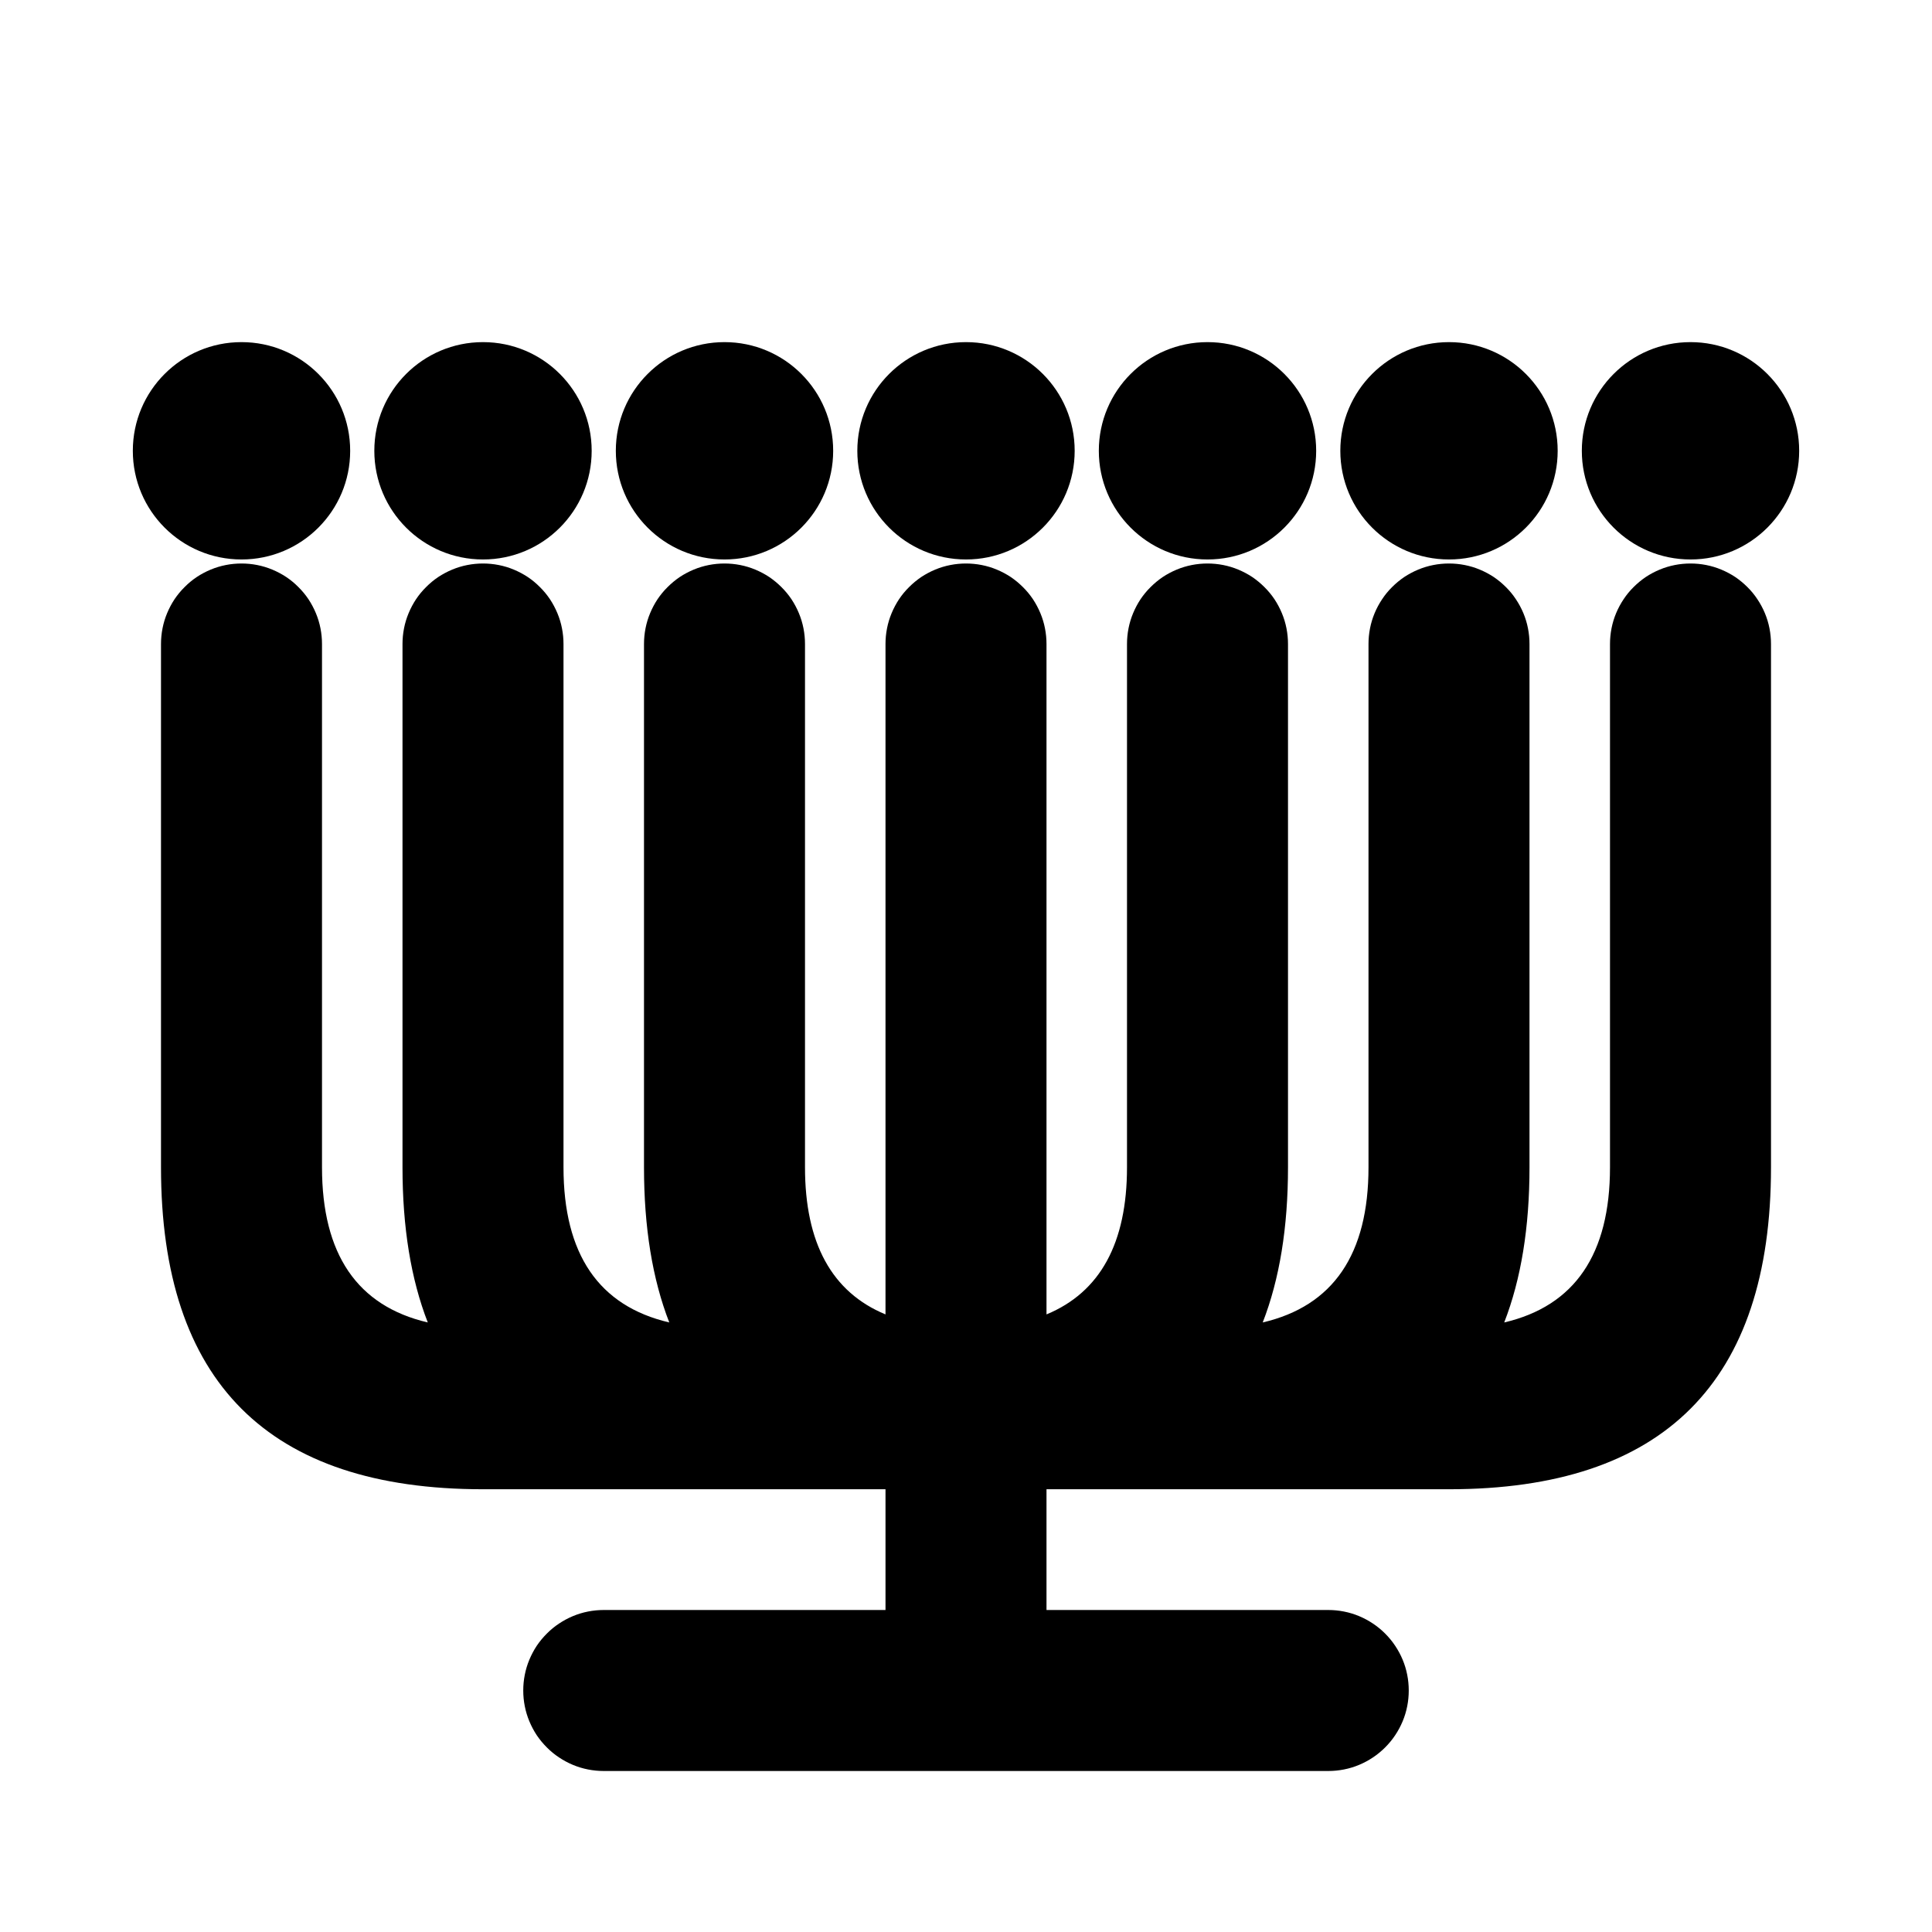
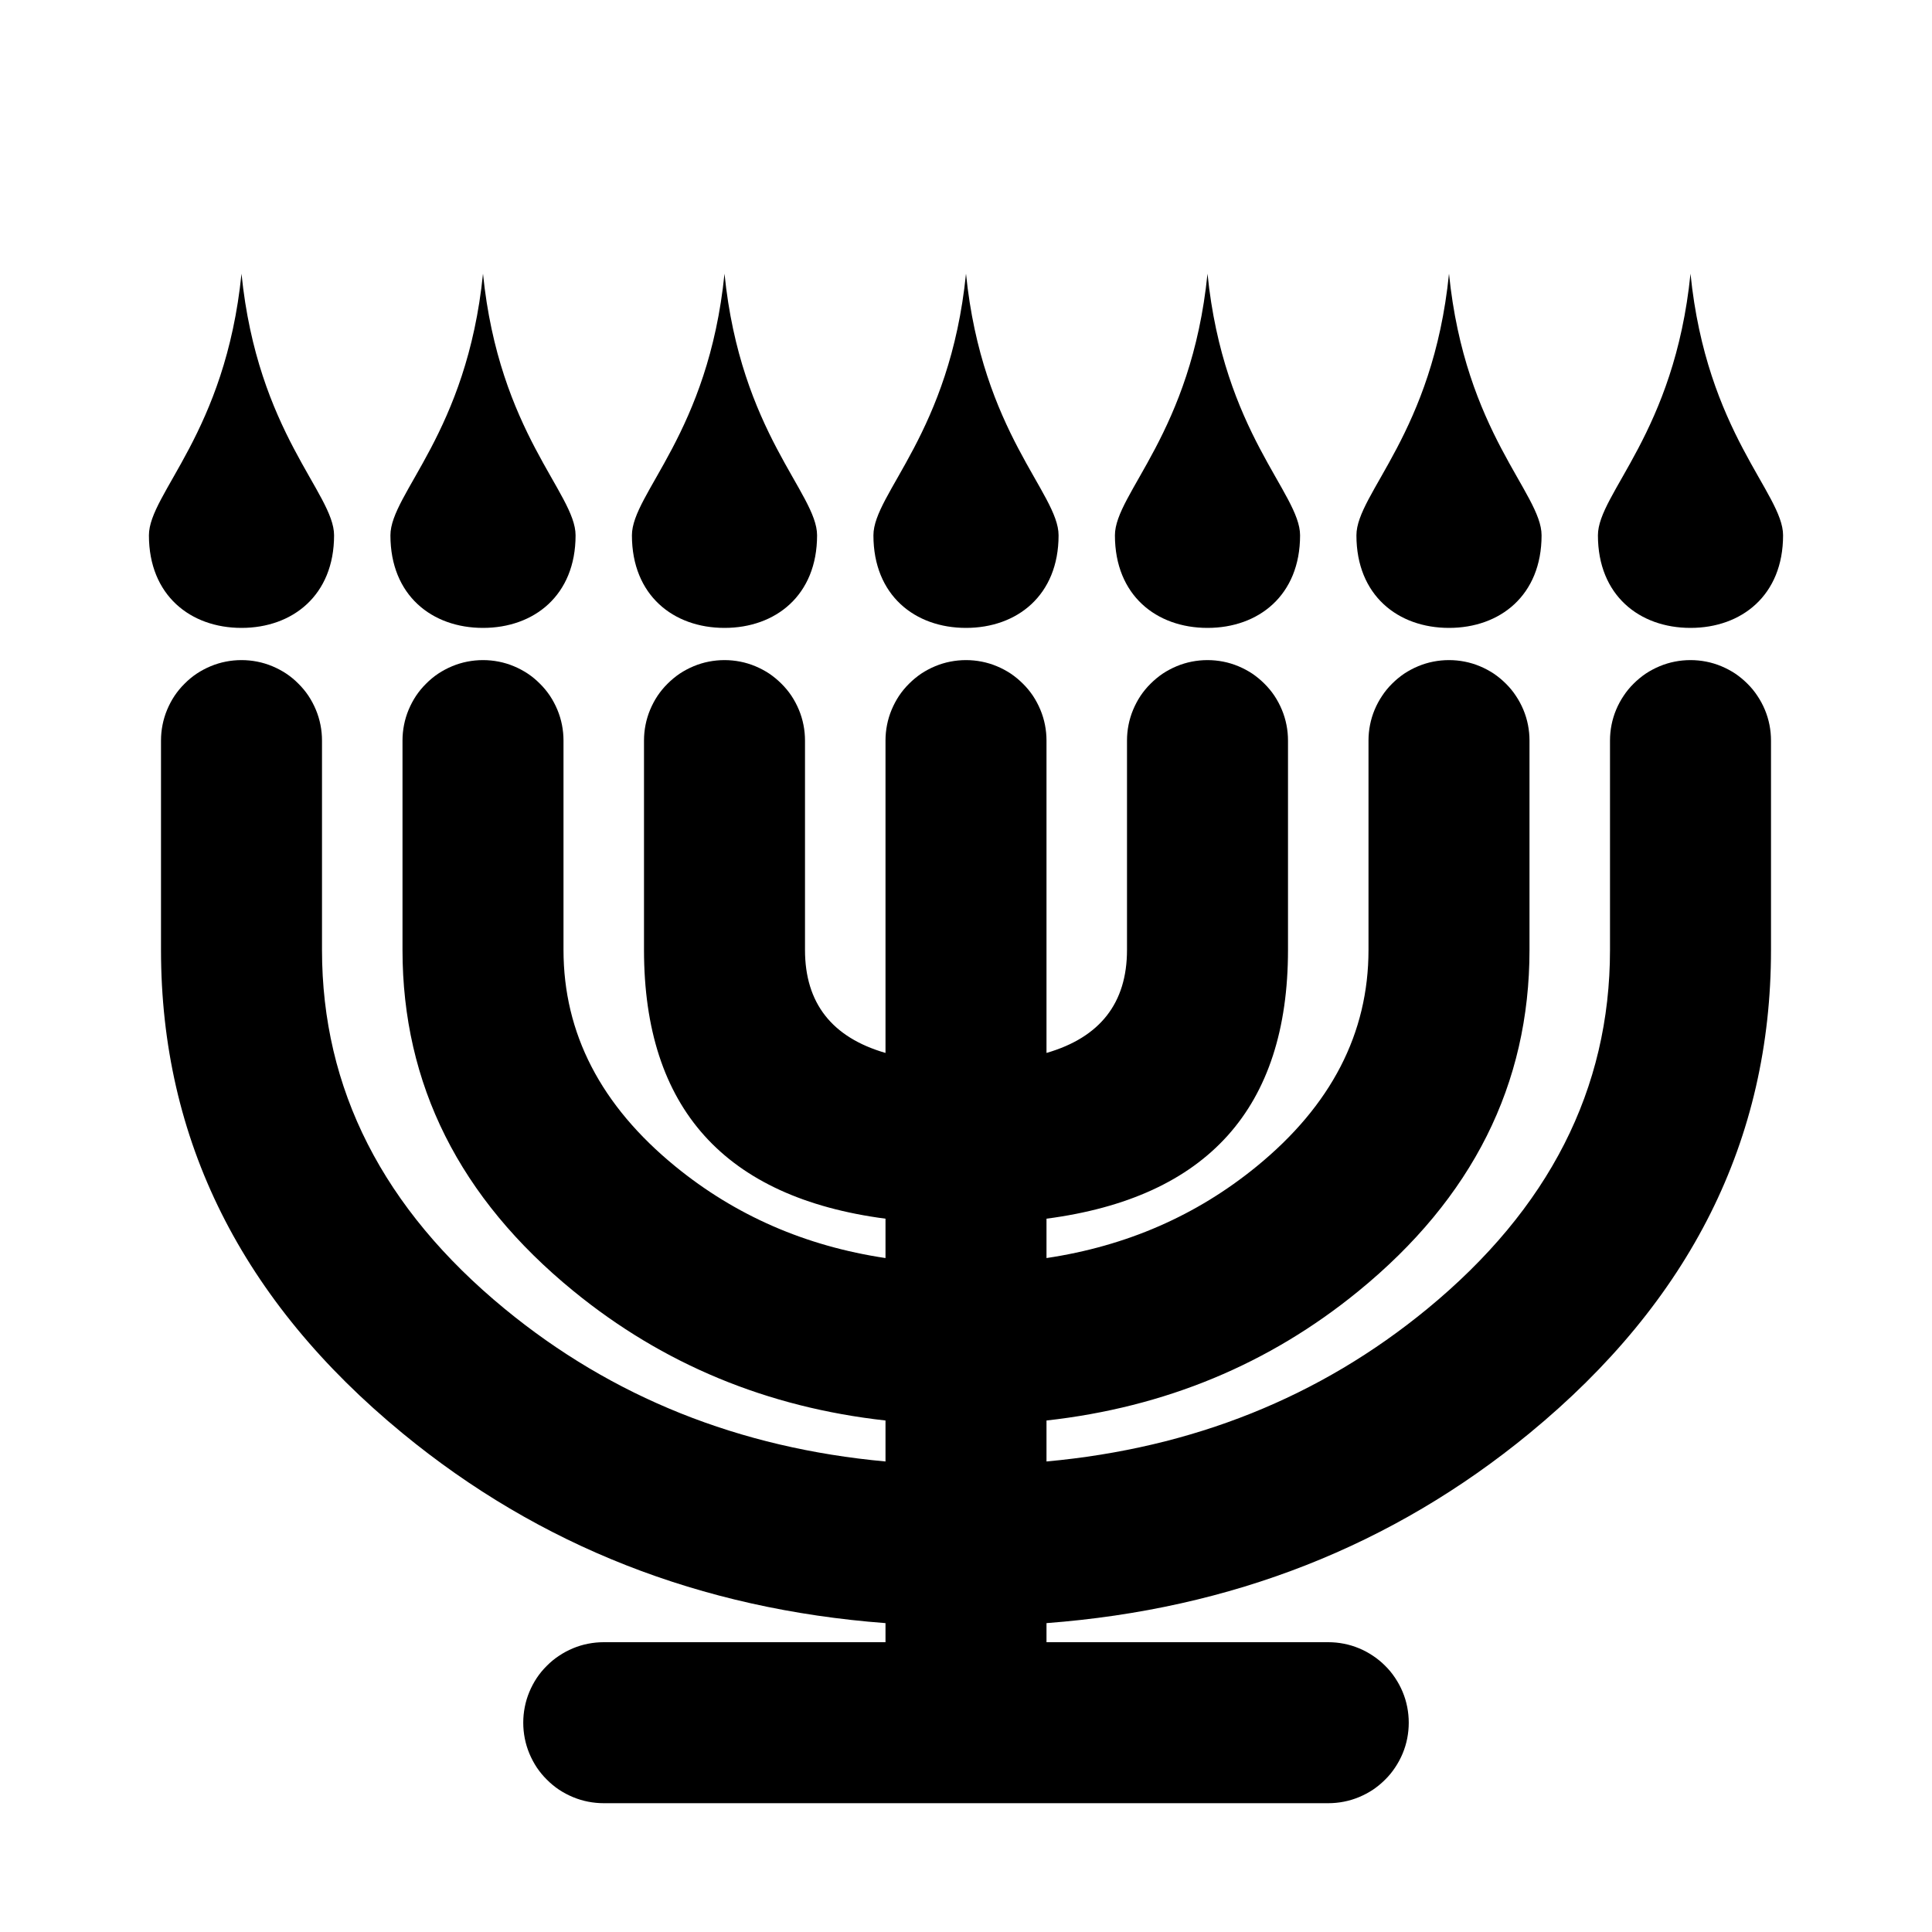
<svg xmlns="http://www.w3.org/2000/svg" width="24" height="24" viewBox="0 0 24 24">
-   <path d="M13 8 V16.328 Q14 15.914 14 14.5 V8 Q14 7.902 14.019 7.805 Q14.038 7.708 14.076 7.617 Q14.114 7.526 14.168 7.444 Q14.223 7.362 14.293 7.293 Q14.363 7.223 14.444 7.168 Q14.526 7.114 14.617 7.076 Q14.708 7.038 14.805 7.019 Q14.902 7 15 7 Q15.098 7 15.195 7.019 Q15.292 7.038 15.383 7.076 Q15.474 7.114 15.556 7.168 Q15.637 7.223 15.707 7.293 Q15.777 7.362 15.832 7.444 Q15.886 7.526 15.924 7.617 Q15.962 7.708 15.981 7.805 Q16 7.902 16 8 V14.5 Q16 15.621 15.686 16.428 Q17 16.121 17 14.5 V8 Q17 7.902 17.019 7.805 Q17.038 7.708 17.076 7.617 Q17.114 7.526 17.169 7.444 Q17.223 7.362 17.293 7.293 Q17.363 7.223 17.444 7.168 Q17.526 7.114 17.617 7.076 Q17.708 7.038 17.805 7.019 Q17.901 7 18 7 Q18.099 7 18.195 7.019 Q18.292 7.038 18.383 7.076 Q18.474 7.114 18.556 7.168 Q18.637 7.223 18.707 7.293 Q18.777 7.362 18.831 7.444 Q18.886 7.526 18.924 7.617 Q18.962 7.708 18.981 7.805 Q19 7.902 19 8 V14.5 Q19 15.621 18.686 16.428 Q20 16.121 20 14.5 V8 Q20 7.902 20.019 7.805 Q20.038 7.708 20.076 7.617 Q20.114 7.526 20.169 7.444 Q20.223 7.362 20.293 7.293 Q20.363 7.223 20.444 7.168 Q20.526 7.114 20.617 7.076 Q20.708 7.038 20.805 7.019 Q20.901 7 21 7 Q21.099 7 21.195 7.019 Q21.292 7.038 21.383 7.076 Q21.474 7.114 21.556 7.168 Q21.637 7.223 21.707 7.293 Q21.777 7.362 21.831 7.444 Q21.886 7.526 21.924 7.617 Q21.962 7.708 21.981 7.805 Q22 7.902 22 8 V14.5 Q22 18.5 18 18.5 H13 V20 H16.5 Q16.599 20 16.695 20.019 Q16.792 20.038 16.883 20.076 Q16.974 20.114 17.056 20.169 Q17.137 20.223 17.207 20.293 Q17.277 20.363 17.331 20.444 Q17.386 20.526 17.424 20.617 Q17.462 20.708 17.481 20.805 Q17.5 20.901 17.5 21 Q17.5 21.099 17.481 21.195 Q17.462 21.292 17.424 21.383 Q17.386 21.474 17.331 21.556 Q17.277 21.637 17.207 21.707 Q17.137 21.777 17.056 21.831 Q16.974 21.886 16.883 21.924 Q16.792 21.962 16.695 21.981 Q16.599 22 16.5 22 H7.5 Q7.402 22 7.305 21.981 Q7.208 21.962 7.117 21.924 Q7.026 21.886 6.944 21.831 Q6.862 21.777 6.793 21.707 Q6.723 21.637 6.668 21.556 Q6.614 21.474 6.576 21.383 Q6.538 21.292 6.519 21.195 Q6.5 21.099 6.5 21 Q6.5 20.901 6.519 20.805 Q6.538 20.708 6.576 20.617 Q6.614 20.526 6.668 20.444 Q6.723 20.363 6.793 20.293 Q6.862 20.223 6.944 20.169 Q7.026 20.114 7.117 20.076 Q7.208 20.038 7.305 20.019 Q7.402 20 7.5 20 H11 V18.5 H6 Q2 18.5 2 14.5 V8 Q2 7.902 2.019 7.805 Q2.038 7.708 2.076 7.617 Q2.114 7.526 2.168 7.444 Q2.223 7.362 2.293 7.293 Q2.362 7.223 2.444 7.168 Q2.526 7.114 2.617 7.076 Q2.708 7.038 2.805 7.019 Q2.901 7 3 7 Q3.099 7 3.195 7.019 Q3.292 7.038 3.383 7.076 Q3.474 7.114 3.556 7.168 Q3.638 7.223 3.707 7.293 Q3.777 7.362 3.832 7.444 Q3.886 7.526 3.924 7.617 Q3.962 7.708 3.981 7.805 Q4 7.902 4 8 V14.5 Q4 16.121 5.314 16.428 Q5 15.621 5 14.5 V8 Q5 7.902 5.019 7.805 Q5.038 7.708 5.076 7.617 Q5.114 7.526 5.168 7.444 Q5.223 7.362 5.293 7.293 Q5.362 7.223 5.444 7.168 Q5.526 7.114 5.617 7.076 Q5.708 7.038 5.805 7.019 Q5.902 7 6 7 Q6.098 7 6.195 7.019 Q6.292 7.038 6.383 7.076 Q6.474 7.114 6.556 7.168 Q6.638 7.223 6.707 7.293 Q6.777 7.362 6.832 7.444 Q6.886 7.526 6.924 7.617 Q6.962 7.708 6.981 7.805 Q7 7.902 7 8 V14.5 Q7 16.121 8.314 16.428 Q8 15.621 8 14.5 V8 Q8 7.902 8.019 7.805 Q8.038 7.708 8.076 7.617 Q8.114 7.526 8.168 7.444 Q8.223 7.362 8.293 7.293 Q8.363 7.223 8.444 7.168 Q8.526 7.114 8.617 7.076 Q8.708 7.038 8.805 7.019 Q8.902 7 9 7 Q9.098 7 9.195 7.019 Q9.292 7.038 9.383 7.076 Q9.474 7.114 9.556 7.168 Q9.637 7.223 9.707 7.293 Q9.777 7.362 9.832 7.444 Q9.886 7.526 9.924 7.617 Q9.962 7.708 9.981 7.805 Q10 7.902 10 8 V14.5 Q10 15.914 11 16.328 V8 Q11 7.902 11.019 7.805 Q11.038 7.708 11.076 7.617 Q11.114 7.526 11.168 7.444 Q11.223 7.362 11.293 7.293 Q11.363 7.223 11.444 7.168 Q11.526 7.114 11.617 7.076 Q11.708 7.038 11.805 7.019 Q11.902 7 12 7 Q12.098 7 12.195 7.019 Q12.292 7.038 12.383 7.076 Q12.474 7.114 12.556 7.168 Q12.637 7.223 12.707 7.293 Q12.777 7.362 12.832 7.444 Q12.886 7.526 12.924 7.617 Q12.962 7.708 12.981 7.805 Q13 7.902 13 8 Z        M12 4.25 C12.746 4.25 13.35 4.854 13.35 5.6 C13.35 6.346 12.746 6.95 12 6.95 C11.254 6.95 10.65 6.346 10.65 5.6 C10.65 4.854 11.254 4.25 12 4.25 Z        M15 4.25 C15.746 4.25 16.35 4.854 16.35 5.6 C16.35 6.346 15.746 6.95 15 6.95 C14.254 6.95 13.65 6.346 13.65 5.6 C13.65 4.854 14.254 4.25 15 4.25 Z        M18 4.25 C18.746 4.25 19.35 4.854 19.35 5.6 C19.35 6.346 18.746 6.95 18 6.95 C17.254 6.95 16.65 6.346 16.65 5.6 C16.65 4.854 17.254 4.25 18 4.25 Z        M21 4.25 C21.746 4.25 22.35 4.854 22.35 5.6 C22.35 6.346 21.746 6.95 21 6.95 C20.254 6.95 19.65 6.346 19.65 5.6 C19.65 4.854 20.254 4.25 21 4.25 Z        M9 4.25 C9.746 4.25 10.35 4.854 10.35 5.6 C10.35 6.346 9.746 6.95 9 6.95 C8.254 6.95 7.65 6.346 7.65 5.6 C7.65 4.854 8.254 4.25 9 4.25 Z        M3 4.25 C3.746 4.25 4.35 4.854 4.35 5.6 C4.35 6.346 3.746 6.95 3 6.95 C2.254 6.95 1.65 6.346 1.65 5.6 C1.65 4.854 2.254 4.25 3 4.25 Z        M6 4.25 C6.746 4.25 7.35 4.854 7.35 5.6 C7.35 6.346 6.746 6.95 6 6.95 C5.254 6.95 4.65 6.346 4.65 5.6 C4.65 4.854 5.254 4.25 6 4.25 Z" />
+   <path d="M13 9.2 V13.08 Q14 12.79 14 11.8 V9.2 Q14 9.101 14.019 9.005 Q14.038 8.908 14.076 8.817 Q14.114 8.726 14.168 8.644 Q14.223 8.562 14.293 8.493 Q14.363 8.423 14.444 8.368 Q14.526 8.314 14.617 8.276 Q14.708 8.238 14.805 8.219 Q14.902 8.2 15 8.2 Q15.098 8.2 15.195 8.219 Q15.292 8.238 15.383 8.276 Q15.474 8.314 15.556 8.368 Q15.637 8.423 15.707 8.493 Q15.777 8.562 15.832 8.644 Q15.886 8.726 15.924 8.817 Q15.962 8.908 15.981 9.005 Q16 9.101 16 9.2 V11.8 Q16 14.745 13 15.139 V15.628 Q14.49 15.405 15.61 14.49 Q17 13.355 17 11.8 V9.2 Q17 9.101 17.019 9.005 Q17.038 8.908 17.076 8.817 Q17.114 8.726 17.169 8.644 Q17.223 8.562 17.293 8.493 Q17.363 8.423 17.444 8.368 Q17.526 8.314 17.617 8.276 Q17.708 8.238 17.805 8.219 Q17.901 8.2 18 8.2 Q18.099 8.2 18.195 8.219 Q18.292 8.238 18.383 8.276 Q18.474 8.314 18.556 8.368 Q18.637 8.423 18.707 8.493 Q18.777 8.562 18.831 8.644 Q18.886 8.726 18.924 8.817 Q18.962 8.908 18.981 9.005 Q19 9.101 19 9.2 V11.8 Q19 14.304 16.875 16.039 Q15.209 17.4 13 17.646 V18.155 Q15.728 17.905 17.729 16.26 Q20 14.393 20 11.8 V9.2 Q20 9.101 20.019 9.005 Q20.038 8.908 20.076 8.817 Q20.114 8.726 20.169 8.644 Q20.223 8.562 20.293 8.493 Q20.363 8.423 20.444 8.368 Q20.526 8.314 20.617 8.276 Q20.708 8.238 20.805 8.219 Q20.901 8.2 21 8.2 Q21.099 8.2 21.195 8.219 Q21.292 8.238 21.383 8.276 Q21.474 8.314 21.556 8.368 Q21.637 8.423 21.707 8.493 Q21.777 8.562 21.831 8.644 Q21.886 8.726 21.924 8.817 Q21.962 8.908 21.981 9.005 Q22 9.101 22 9.2 V11.8 Q22 15.338 18.999 17.805 Q16.449 19.902 13 20.163 V20.4 H16.5 Q16.599 20.4 16.695 20.419 Q16.792 20.438 16.883 20.476 Q16.974 20.514 17.056 20.569 Q17.137 20.623 17.207 20.693 Q17.277 20.762 17.331 20.844 Q17.386 20.926 17.424 21.017 Q17.462 21.108 17.481 21.205 Q17.5 21.302 17.5 21.4 Q17.5 21.498 17.481 21.595 Q17.462 21.692 17.424 21.783 Q17.386 21.874 17.331 21.956 Q17.277 22.038 17.207 22.107 Q17.137 22.177 17.056 22.232 Q16.974 22.286 16.883 22.324 Q16.792 22.362 16.695 22.381 Q16.599 22.4 16.5 22.4 H7.5 Q7.402 22.4 7.305 22.381 Q7.208 22.362 7.117 22.324 Q7.026 22.286 6.944 22.232 Q6.862 22.177 6.793 22.107 Q6.723 22.038 6.668 21.956 Q6.614 21.874 6.576 21.783 Q6.538 21.692 6.519 21.595 Q6.5 21.498 6.5 21.4 Q6.5 21.302 6.519 21.205 Q6.538 21.108 6.576 21.017 Q6.614 20.926 6.668 20.844 Q6.723 20.762 6.793 20.693 Q6.862 20.623 6.944 20.569 Q7.026 20.514 7.117 20.476 Q7.208 20.438 7.305 20.419 Q7.402 20.4 7.5 20.4 H11 V20.163 Q7.551 19.902 5.001 17.805 Q2 15.338 2 11.8 V9.2 Q2 9.101 2.019 9.005 Q2.038 8.908 2.076 8.817 Q2.114 8.726 2.168 8.644 Q2.223 8.562 2.293 8.493 Q2.362 8.423 2.444 8.368 Q2.526 8.314 2.617 8.276 Q2.708 8.238 2.805 8.219 Q2.901 8.2 3 8.2 Q3.099 8.2 3.195 8.219 Q3.292 8.238 3.383 8.276 Q3.474 8.314 3.556 8.368 Q3.638 8.423 3.707 8.493 Q3.777 8.562 3.832 8.644 Q3.886 8.726 3.924 8.817 Q3.962 8.908 3.981 9.005 Q4 9.101 4 9.2 V11.8 Q4 14.393 6.271 16.26 Q8.272 17.905 11 18.155 V17.646 Q8.791 17.4 7.125 16.039 Q5 14.304 5 11.8 V9.2 Q5 9.101 5.019 9.005 Q5.038 8.908 5.076 8.817 Q5.114 8.726 5.168 8.644 Q5.223 8.562 5.293 8.493 Q5.362 8.423 5.444 8.368 Q5.526 8.314 5.617 8.276 Q5.708 8.238 5.805 8.219 Q5.902 8.2 6 8.2 Q6.098 8.2 6.195 8.219 Q6.292 8.238 6.383 8.276 Q6.474 8.314 6.556 8.368 Q6.638 8.423 6.707 8.493 Q6.777 8.562 6.832 8.644 Q6.886 8.726 6.924 8.817 Q6.962 8.908 6.981 9.005 Q7 9.101 7 9.2 V11.8 Q7 13.355 8.39 14.49 Q9.51 15.405 11 15.628 V15.139 Q8 14.745 8 11.8 V9.2 Q8 9.101 8.019 9.005 Q8.038 8.908 8.076 8.817 Q8.114 8.726 8.168 8.644 Q8.223 8.562 8.293 8.493 Q8.363 8.423 8.444 8.368 Q8.526 8.314 8.617 8.276 Q8.708 8.238 8.805 8.219 Q8.902 8.2 9 8.2 Q9.098 8.2 9.195 8.219 Q9.292 8.238 9.383 8.276 Q9.474 8.314 9.556 8.368 Q9.637 8.423 9.707 8.493 Q9.777 8.562 9.832 8.644 Q9.886 8.726 9.924 8.817 Q9.962 8.908 9.981 9.005 Q10 9.101 10 9.2 V11.8 Q10 12.79 11 13.08 V9.2 Q11 9.101 11.019 9.005 Q11.038 8.908 11.076 8.817 Q11.114 8.726 11.168 8.644 Q11.223 8.562 11.293 8.493 Q11.363 8.423 11.444 8.368 Q11.526 8.314 11.617 8.276 Q11.708 8.238 11.805 8.219 Q11.902 8.2 12 8.2 Q12.098 8.2 12.195 8.219 Q12.292 8.238 12.383 8.276 Q12.474 8.314 12.556 8.368 Q12.637 8.423 12.707 8.493 Q12.777 8.562 12.832 8.644 Q12.886 8.726 12.924 8.817 Q12.962 8.908 12.981 9.005 Q13 9.101 13 9.2 Z        M6 3.4 C6.2 5.38 7.15 6.128 7.15 6.65 C7.15 7.397 6.633 7.8 6 7.8 C5.367 7.8 4.85 7.397 4.85 6.65 C4.85 6.128 5.8 5.38 6 3.4 Z        M3 3.4 C3.2 5.38 4.15 6.128 4.15 6.65 C4.15 7.397 3.632 7.8 3 7.8 C2.368 7.8 1.85 7.397 1.85 6.65 C1.85 6.128 2.8 5.38 3 3.4 Z        M18 3.4 C18.2 5.38 19.15 6.128 19.15 6.65 C19.15 7.397 18.633 7.8 18 7.8 C17.367 7.8 16.85 7.397 16.85 6.65 C16.85 6.128 17.8 5.38 18 3.4 Z        M21 3.4 C21.2 5.38 22.15 6.128 22.15 6.65 C22.15 7.397 21.633 7.8 21 7.8 C20.367 7.8 19.85 7.397 19.85 6.65 C19.85 6.128 20.8 5.38 21 3.4 Z        M9 3.4 C9.2 5.38 10.15 6.128 10.15 6.65 C10.15 7.397 9.633 7.8 9 7.8 C8.367 7.8 7.85 7.397 7.85 6.65 C7.85 6.128 8.8 5.38 9 3.4 Z        M12 3.4 C12.2 5.38 13.15 6.128 13.15 6.65 C13.15 7.397 12.633 7.8 12 7.8 C11.367 7.8 10.85 7.397 10.85 6.65 C10.85 6.128 11.8 5.38 12 3.4 Z        M15 3.4 C15.2 5.38 16.15 6.128 16.15 6.65 C16.15 7.397 15.633 7.8 15 7.8 C14.367 7.8 13.85 7.397 13.85 6.65 C13.85 6.128 14.8 5.38 15 3.4 Z" />
</svg>
